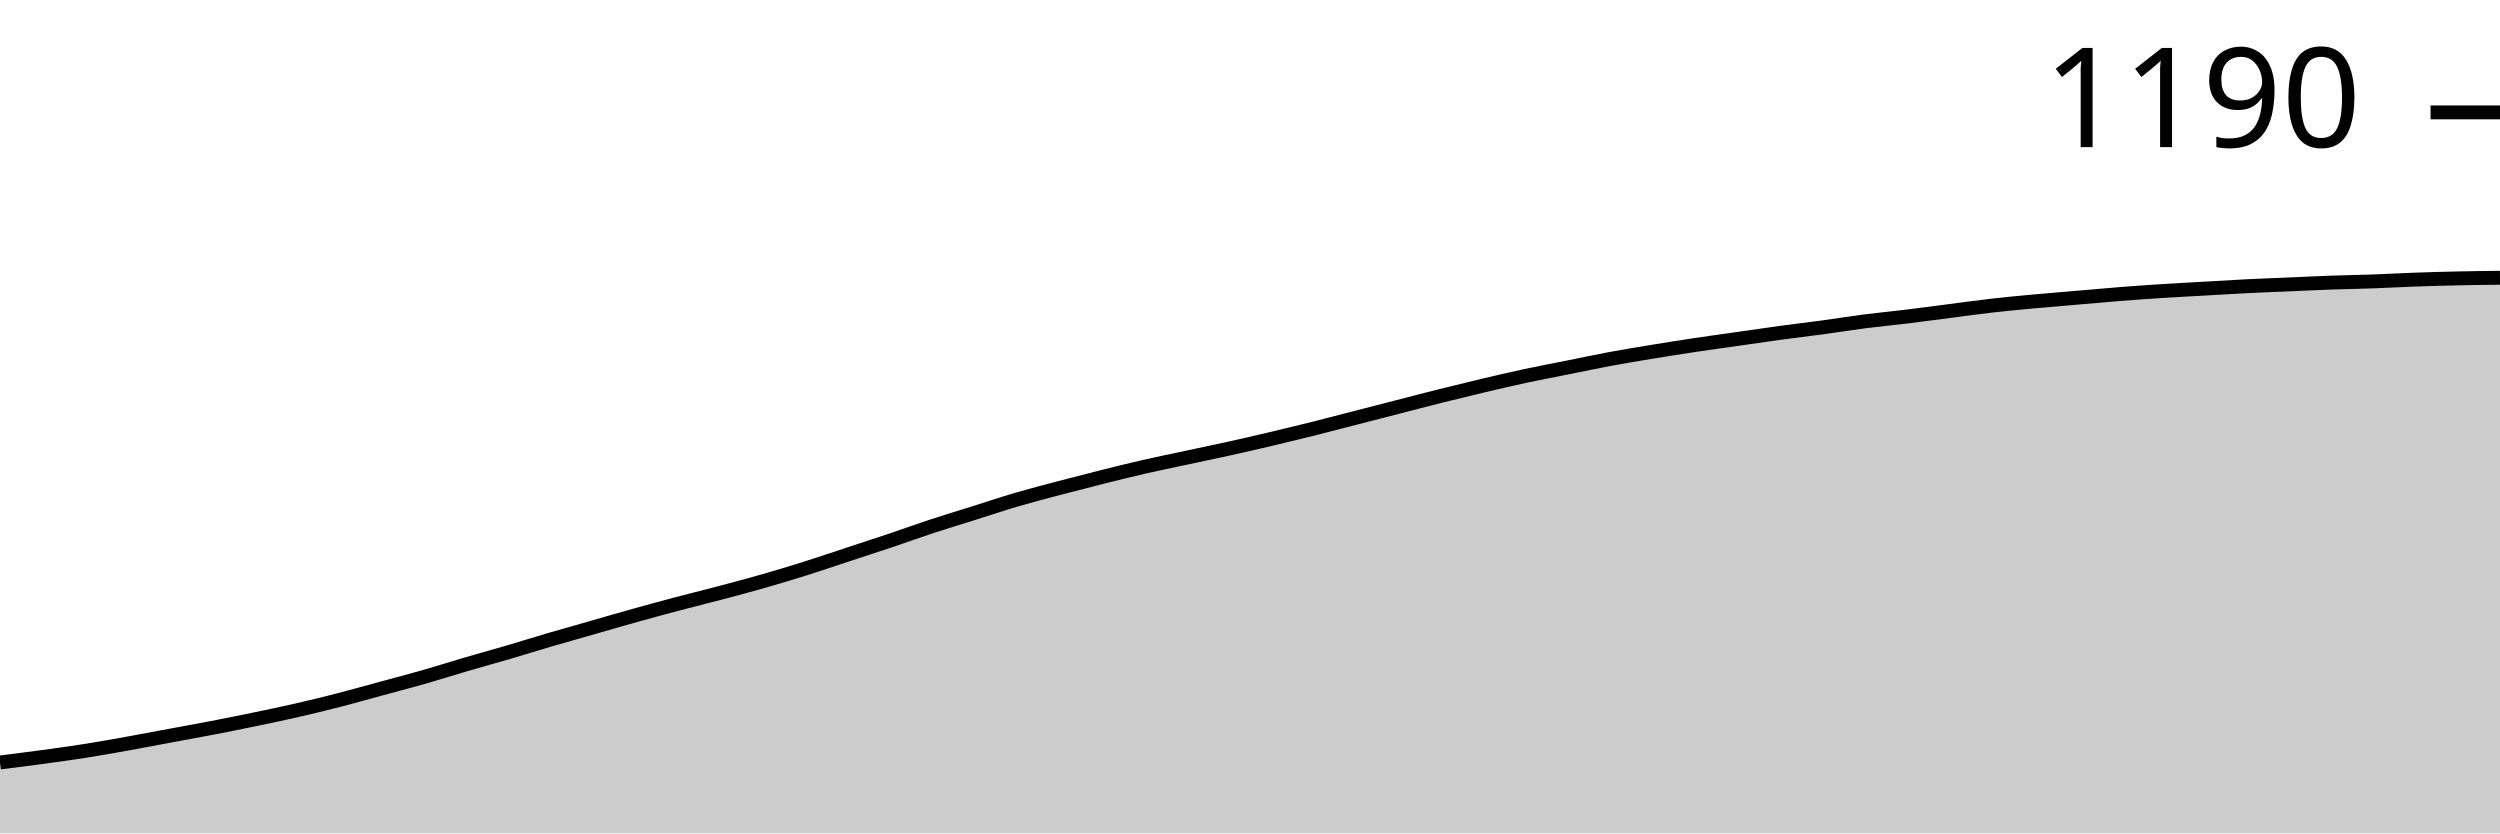
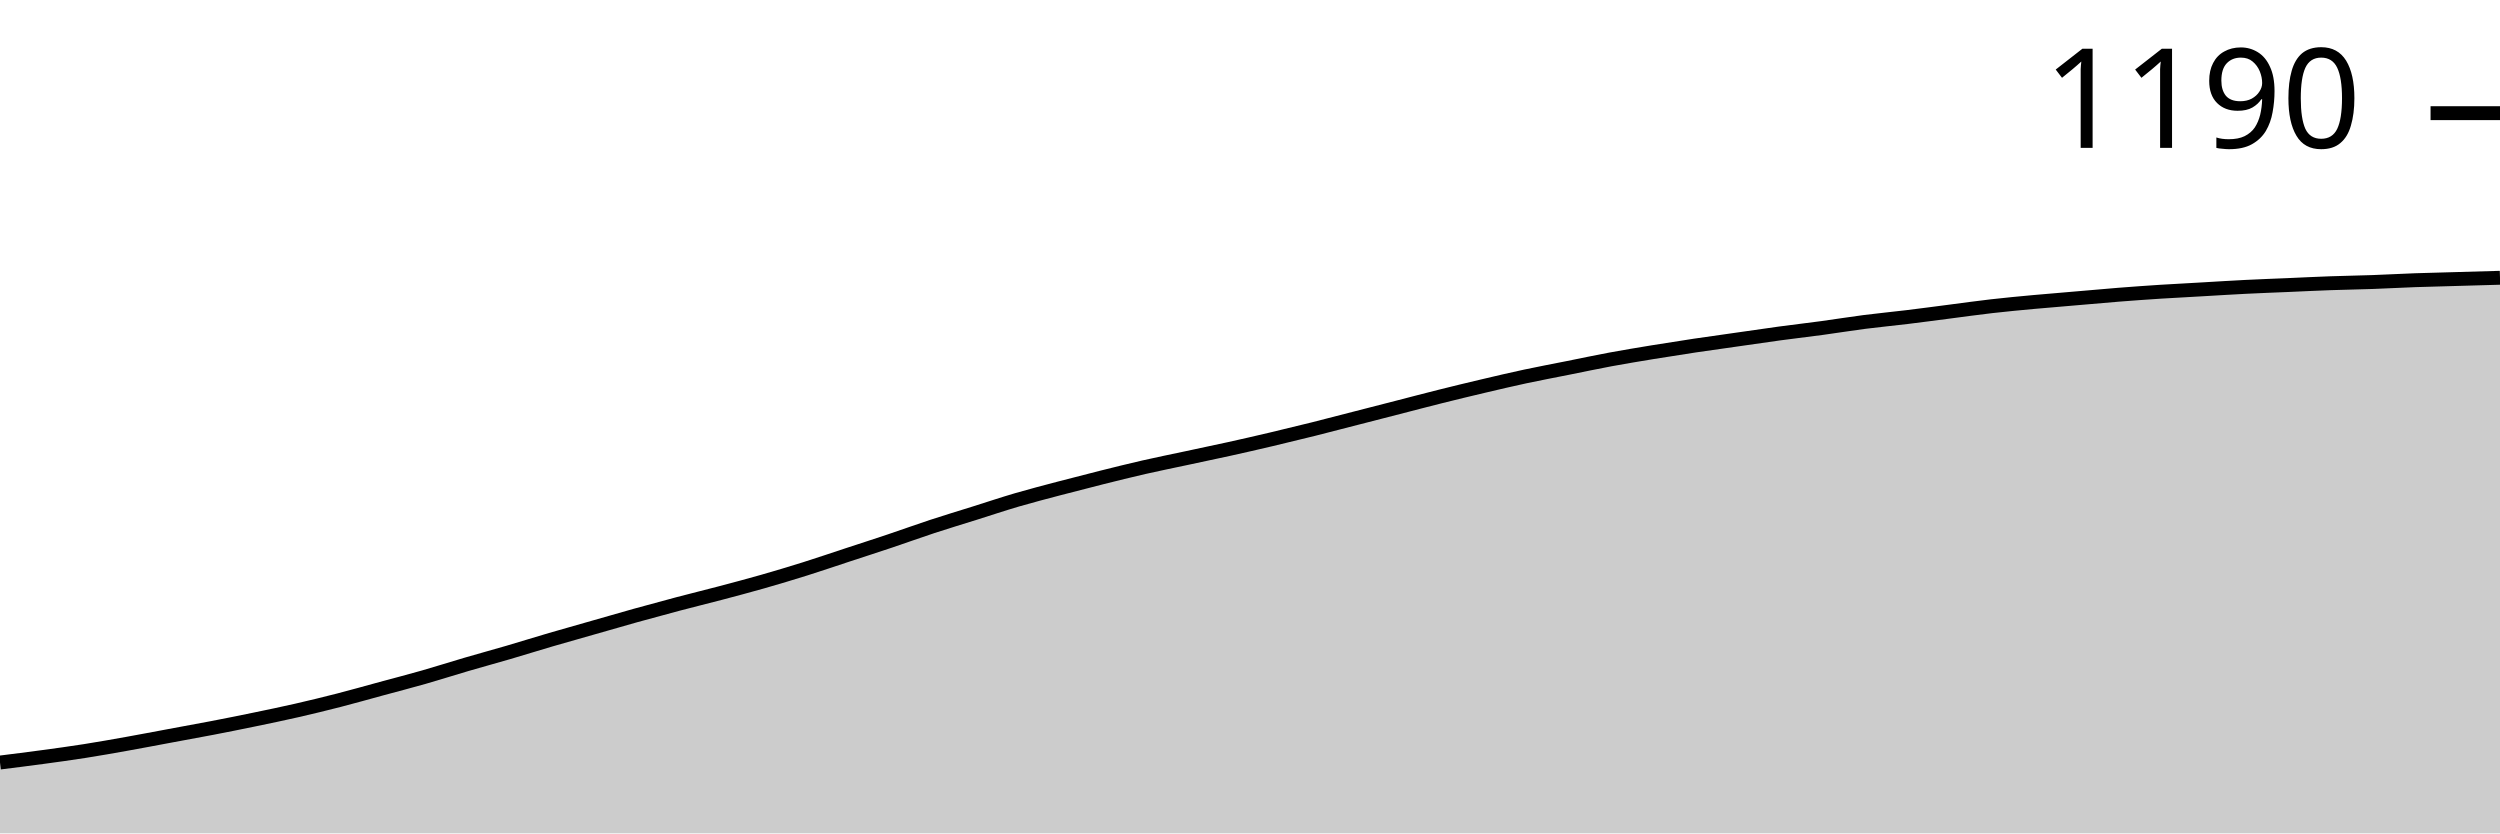
<svg xmlns="http://www.w3.org/2000/svg" viewBox="0 0 180 60">
  <g transform="translate(0,20)">
-     <path class="area" fill="rgba(0, 0, 0, 0.2)" d="M0,34.896C1.017,34.769,2.034,34.642,3.051,34.504C4.068,34.366,5.085,34.228,6.102,34.068C7.119,33.908,8.136,33.726,9.153,33.544C10.169,33.362,11.186,33.166,12.203,32.977C13.22,32.788,14.237,32.606,15.254,32.41C16.271,32.214,17.288,32.01,18.305,31.799C19.322,31.589,20.339,31.378,21.356,31.145C22.373,30.912,23.39,30.665,24.407,30.403C25.424,30.142,26.441,29.851,27.458,29.575C28.475,29.298,29.492,29.037,30.508,28.746C31.525,28.455,32.542,28.128,33.559,27.83C34.576,27.532,35.593,27.256,36.61,26.957C37.627,26.659,38.644,26.34,39.661,26.041C40.678,25.743,41.695,25.46,42.712,25.169C43.729,24.878,44.746,24.58,45.763,24.297C46.78,24.013,47.797,23.737,48.814,23.468C49.831,23.199,50.847,22.952,51.864,22.683C52.881,22.414,53.898,22.145,54.915,21.854C55.932,21.563,56.949,21.258,57.966,20.938C58.983,20.618,60,20.269,61.017,19.935C62.034,19.6,63.051,19.273,64.068,18.931C65.085,18.59,66.102,18.219,67.119,17.884C68.136,17.55,69.153,17.245,70.169,16.925C71.186,16.605,72.203,16.263,73.22,15.965C74.237,15.667,75.254,15.405,76.271,15.136C77.288,14.867,78.305,14.606,79.322,14.351C80.339,14.097,81.356,13.842,82.373,13.61C83.39,13.377,84.407,13.173,85.424,12.955C86.441,12.737,87.458,12.526,88.475,12.301C89.492,12.076,90.508,11.843,91.525,11.603C92.542,11.363,93.559,11.116,94.576,10.862C95.593,10.607,96.61,10.338,97.627,10.076C98.644,9.815,99.661,9.553,100.678,9.291C101.695,9.029,102.712,8.76,103.729,8.506C104.746,8.252,105.763,8.004,106.78,7.764C107.797,7.525,108.814,7.285,109.831,7.067C110.847,6.848,111.864,6.659,112.881,6.456C113.898,6.252,114.915,6.034,115.932,5.845C116.949,5.656,117.966,5.489,118.983,5.322C120,5.154,121.017,4.995,122.034,4.842C123.051,4.689,124.068,4.551,125.085,4.406C126.102,4.26,127.119,4.108,128.136,3.969C129.153,3.831,130.169,3.715,131.186,3.577C132.203,3.439,133.22,3.272,134.237,3.141C135.254,3.01,136.271,2.915,137.288,2.792C138.305,2.668,139.322,2.53,140.339,2.399C141.356,2.268,142.373,2.123,143.39,2.007C144.407,1.89,145.424,1.796,146.441,1.701C147.458,1.607,148.475,1.527,149.492,1.439C150.508,1.352,151.525,1.258,152.542,1.178C153.559,1.098,154.576,1.025,155.593,0.96C156.61,0.894,157.627,0.843,158.644,0.785C159.661,0.727,160.678,0.662,161.695,0.611C162.712,0.56,163.729,0.523,164.746,0.48C165.763,0.436,166.78,0.385,167.797,0.349C168.814,0.313,169.831,0.298,170.847,0.262C171.864,0.225,172.881,0.167,173.898,0.131C174.915,0.095,175.932,0.065,176.949,0.044C177.966,0.022,178.983,0.011,180,0L180,40C178.983,40,177.966,40,176.949,40C175.932,40,174.915,40,173.898,40C172.881,40,171.864,40,170.847,40C169.831,40,168.814,40,167.797,40C166.78,40,165.763,40,164.746,40C163.729,40,162.712,40,161.695,40C160.678,40,159.661,40,158.644,40C157.627,40,156.61,40,155.593,40C154.576,40,153.559,40,152.542,40C151.525,40,150.508,40,149.492,40C148.475,40,147.458,40,146.441,40C145.424,40,144.407,40,143.39,40C142.373,40,141.356,40,140.339,40C139.322,40,138.305,40,137.288,40C136.271,40,135.254,40,134.237,40C133.22,40,132.203,40,131.186,40C130.169,40,129.153,40,128.136,40C127.119,40,126.102,40,125.085,40C124.068,40,123.051,40,122.034,40C121.017,40,120,40,118.983,40C117.966,40,116.949,40,115.932,40C114.915,40,113.898,40,112.881,40C111.864,40,110.847,40,109.831,40C108.814,40,107.797,40,106.78,40C105.763,40,104.746,40,103.729,40C102.712,40,101.695,40,100.678,40C99.661,40,98.644,40,97.627,40C96.61,40,95.593,40,94.576,40C93.559,40,92.542,40,91.525,40C90.508,40,89.492,40,88.475,40C87.458,40,86.441,40,85.424,40C84.407,40,83.39,40,82.373,40C81.356,40,80.339,40,79.322,40C78.305,40,77.288,40,76.271,40C75.254,40,74.237,40,73.22,40C72.203,40,71.186,40,70.169,40C69.153,40,68.136,40,67.119,40C66.102,40,65.085,40,64.068,40C63.051,40,62.034,40,61.017,40C60,40,58.983,40,57.966,40C56.949,40,55.932,40,54.915,40C53.898,40,52.881,40,51.864,40C50.847,40,49.831,40,48.814,40C47.797,40,46.78,40,45.763,40C44.746,40,43.729,40,42.712,40C41.695,40,40.678,40,39.661,40C38.644,40,37.627,40,36.61,40C35.593,40,34.576,40,33.559,40C32.542,40,31.525,40,30.508,40C29.492,40,28.475,40,27.458,40C26.441,40,25.424,40,24.407,40C23.39,40,22.373,40,21.356,40C20.339,40,19.322,40,18.305,40C17.288,40,16.271,40,15.254,40C14.237,40,13.22,40,12.203,40C11.186,40,10.169,40,9.153,40C8.136,40,7.119,40,6.102,40C5.085,40,4.068,40,3.051,40C2.034,40,1.017,40,0,40Z" />
-     <path class="line" stroke="black" fill="none" d="M0,34.896C1.017,34.769,2.034,34.642,3.051,34.504C4.068,34.366,5.085,34.228,6.102,34.068C7.119,33.908,8.136,33.726,9.153,33.544C10.169,33.362,11.186,33.166,12.203,32.977C13.22,32.788,14.237,32.606,15.254,32.41C16.271,32.214,17.288,32.01,18.305,31.799C19.322,31.589,20.339,31.378,21.356,31.145C22.373,30.912,23.39,30.665,24.407,30.403C25.424,30.142,26.441,29.851,27.458,29.575C28.475,29.298,29.492,29.037,30.508,28.746C31.525,28.455,32.542,28.128,33.559,27.83C34.576,27.532,35.593,27.256,36.61,26.957C37.627,26.659,38.644,26.34,39.661,26.041C40.678,25.743,41.695,25.46,42.712,25.169C43.729,24.878,44.746,24.58,45.763,24.297C46.78,24.013,47.797,23.737,48.814,23.468C49.831,23.199,50.847,22.952,51.864,22.683C52.881,22.414,53.898,22.145,54.915,21.854C55.932,21.563,56.949,21.258,57.966,20.938C58.983,20.618,60,20.269,61.017,19.935C62.034,19.6,63.051,19.273,64.068,18.931C65.085,18.59,66.102,18.219,67.119,17.884C68.136,17.55,69.153,17.245,70.169,16.925C71.186,16.605,72.203,16.263,73.22,15.965C74.237,15.667,75.254,15.405,76.271,15.136C77.288,14.867,78.305,14.606,79.322,14.351C80.339,14.097,81.356,13.842,82.373,13.61C83.39,13.377,84.407,13.173,85.424,12.955C86.441,12.737,87.458,12.526,88.475,12.301C89.492,12.076,90.508,11.843,91.525,11.603C92.542,11.363,93.559,11.116,94.576,10.862C95.593,10.607,96.61,10.338,97.627,10.076C98.644,9.815,99.661,9.553,100.678,9.291C101.695,9.029,102.712,8.76,103.729,8.506C104.746,8.252,105.763,8.004,106.78,7.764C107.797,7.525,108.814,7.285,109.831,7.067C110.847,6.848,111.864,6.659,112.881,6.456C113.898,6.252,114.915,6.034,115.932,5.845C116.949,5.656,117.966,5.489,118.983,5.322C120,5.154,121.017,4.995,122.034,4.842C123.051,4.689,124.068,4.551,125.085,4.406C126.102,4.26,127.119,4.108,128.136,3.969C129.153,3.831,130.169,3.715,131.186,3.577C132.203,3.439,133.22,3.272,134.237,3.141C135.254,3.01,136.271,2.915,137.288,2.792C138.305,2.668,139.322,2.53,140.339,2.399C141.356,2.268,142.373,2.123,143.39,2.007C144.407,1.89,145.424,1.796,146.441,1.701C147.458,1.607,148.475,1.527,149.492,1.439C150.508,1.352,151.525,1.258,152.542,1.178C153.559,1.098,154.576,1.025,155.593,0.96C156.61,0.894,157.627,0.843,158.644,0.785C159.661,0.727,160.678,0.662,161.695,0.611C162.712,0.56,163.729,0.523,164.746,0.48C165.763,0.436,166.78,0.385,167.797,0.349C168.814,0.313,169.831,0.298,170.847,0.262C171.864,0.225,172.881,0.167,173.898,0.131C174.915,0.095,175.932,0.065,176.949,0.044C177.966,0.022,178.983,0.011,180,0" />
-     <path class="axis-ceiling" stroke-width="1" stroke="black" fill="none" d="M175,-11.908L180,-11.908" />
-     <text class="axis-ceiling-label" font-family="sans-serif" text-anchor="end" font-size="10px" x="170" y="-9.408">1190</text>
+     <path class="area" fill="rgba(0, 0, 0, 0.2)" d="M0,34.902C1.017,34.775,2.034,34.648,3.051,34.51C4.068,34.372,5.085,34.234,6.102,34.074C7.119,33.914,8.136,33.733,9.153,33.551C10.169,33.37,11.186,33.174,12.203,32.985C13.22,32.796,14.237,32.614,15.254,32.418C16.271,32.222,17.288,32.019,18.305,31.808C19.322,31.598,20.339,31.387,21.356,31.155C22.373,30.922,23.39,30.675,24.407,30.414C25.424,30.153,26.441,29.862,27.458,29.586C28.475,29.31,29.492,29.049,30.508,28.758C31.525,28.468,32.542,28.141,33.559,27.843C34.576,27.545,35.593,27.269,36.61,26.972C37.627,26.674,38.644,26.354,39.661,26.057C40.678,25.759,41.695,25.476,42.712,25.185C43.729,24.895,44.746,24.597,45.763,24.314C46.78,24.031,47.797,23.755,48.814,23.486C49.831,23.217,50.847,22.97,51.864,22.702C52.881,22.433,53.898,22.164,54.915,21.874C55.932,21.583,56.949,21.278,57.966,20.959C58.983,20.639,60,20.29,61.017,19.956C62.034,19.622,63.051,19.296,64.068,18.954C65.085,18.613,66.102,18.243,67.119,17.908C68.136,17.574,69.153,17.269,70.169,16.95C71.186,16.63,72.203,16.289,73.22,15.991C74.237,15.694,75.254,15.432,76.271,15.163C77.288,14.895,78.305,14.633,79.322,14.379C80.339,14.125,81.356,13.871,82.373,13.638C83.39,13.406,84.407,13.203,85.424,12.985C86.441,12.767,87.458,12.556,88.475,12.331C89.492,12.106,90.508,11.874,91.525,11.634C92.542,11.394,93.559,11.147,94.576,10.893C95.593,10.639,96.61,10.37,97.627,10.109C98.644,9.847,99.661,9.586,100.678,9.325C101.695,9.063,102.712,8.794,103.729,8.54C104.746,8.286,105.763,8.039,106.78,7.8C107.797,7.56,108.814,7.32,109.831,7.102C110.847,6.885,111.864,6.696,112.881,6.492C113.898,6.289,114.915,6.071,115.932,5.882C116.949,5.694,117.966,5.527,118.983,5.359C120,5.192,121.017,5.033,122.034,4.88C123.051,4.728,124.068,4.59,125.085,4.444C126.102,4.299,127.119,4.147,128.136,4.009C129.153,3.871,130.169,3.755,131.186,3.617C132.203,3.479,133.22,3.312,134.237,3.181C135.254,3.05,136.271,2.956,137.288,2.832C138.305,2.709,139.322,2.571,140.339,2.44C141.356,2.309,142.373,2.164,143.39,2.048C144.407,1.932,145.424,1.837,146.441,1.743C147.458,1.649,148.475,1.569,149.492,1.481C150.508,1.394,151.525,1.3,152.542,1.22C153.559,1.14,154.576,1.068,155.593,1.002C156.61,0.937,157.627,0.886,158.644,0.828C159.661,0.77,160.678,0.704,161.695,0.654C162.712,0.603,163.729,0.566,164.746,0.523C165.763,0.479,166.78,0.428,167.797,0.392C168.814,0.356,169.831,0.341,170.847,0.305C171.864,0.269,172.881,0.211,173.898,0.174C174.915,0.138,175.932,0.116,176.949,0.087C177.966,0.058,178.983,0.029,180,0L180,40C178.983,40,177.966,40,176.949,40C175.932,40,174.915,40,173.898,40C172.881,40,171.864,40,170.847,40C169.831,40,168.814,40,167.797,40C166.78,40,165.763,40,164.746,40C163.729,40,162.712,40,161.695,40C160.678,40,159.661,40,158.644,40C157.627,40,156.61,40,155.593,40C154.576,40,153.559,40,152.542,40C151.525,40,150.508,40,149.492,40C148.475,40,147.458,40,146.441,40C145.424,40,144.407,40,143.39,40C142.373,40,141.356,40,140.339,40C139.322,40,138.305,40,137.288,40C136.271,40,135.254,40,134.237,40C133.22,40,132.203,40,131.186,40C130.169,40,129.153,40,128.136,40C127.119,40,126.102,40,125.085,40C124.068,40,123.051,40,122.034,40C121.017,40,120,40,118.983,40C117.966,40,116.949,40,115.932,40C114.915,40,113.898,40,112.881,40C111.864,40,110.847,40,109.831,40C108.814,40,107.797,40,106.78,40C105.763,40,104.746,40,103.729,40C102.712,40,101.695,40,100.678,40C99.661,40,98.644,40,97.627,40C96.61,40,95.593,40,94.576,40C93.559,40,92.542,40,91.525,40C90.508,40,89.492,40,88.475,40C87.458,40,86.441,40,85.424,40C84.407,40,83.39,40,82.373,40C81.356,40,80.339,40,79.322,40C78.305,40,77.288,40,76.271,40C75.254,40,74.237,40,73.22,40C72.203,40,71.186,40,70.169,40C69.153,40,68.136,40,67.119,40C66.102,40,65.085,40,64.068,40C63.051,40,62.034,40,61.017,40C60,40,58.983,40,57.966,40C56.949,40,55.932,40,54.915,40C53.898,40,52.881,40,51.864,40C50.847,40,49.831,40,48.814,40C47.797,40,46.78,40,45.763,40C44.746,40,43.729,40,42.712,40C41.695,40,40.678,40,39.661,40C38.644,40,37.627,40,36.61,40C35.593,40,34.576,40,33.559,40C32.542,40,31.525,40,30.508,40C29.492,40,28.475,40,27.458,40C26.441,40,25.424,40,24.407,40C23.39,40,22.373,40,21.356,40C20.339,40,19.322,40,18.305,40C17.288,40,16.271,40,15.254,40C14.237,40,13.22,40,12.203,40C11.186,40,10.169,40,9.153,40C8.136,40,7.119,40,6.102,40C5.085,40,4.068,40,3.051,40C2.034,40,1.017,40,0,40Z" />
+     <path class="line" stroke="black" fill="none" d="M0,34.902C1.017,34.775,2.034,34.648,3.051,34.51C4.068,34.372,5.085,34.234,6.102,34.074C7.119,33.914,8.136,33.733,9.153,33.551C10.169,33.37,11.186,33.174,12.203,32.985C13.22,32.796,14.237,32.614,15.254,32.418C16.271,32.222,17.288,32.019,18.305,31.808C19.322,31.598,20.339,31.387,21.356,31.155C22.373,30.922,23.39,30.675,24.407,30.414C25.424,30.153,26.441,29.862,27.458,29.586C28.475,29.31,29.492,29.049,30.508,28.758C31.525,28.468,32.542,28.141,33.559,27.843C34.576,27.545,35.593,27.269,36.61,26.972C37.627,26.674,38.644,26.354,39.661,26.057C40.678,25.759,41.695,25.476,42.712,25.185C43.729,24.895,44.746,24.597,45.763,24.314C46.78,24.031,47.797,23.755,48.814,23.486C49.831,23.217,50.847,22.97,51.864,22.702C52.881,22.433,53.898,22.164,54.915,21.874C55.932,21.583,56.949,21.278,57.966,20.959C58.983,20.639,60,20.29,61.017,19.956C62.034,19.622,63.051,19.296,64.068,18.954C65.085,18.613,66.102,18.243,67.119,17.908C68.136,17.574,69.153,17.269,70.169,16.95C71.186,16.63,72.203,16.289,73.22,15.991C74.237,15.694,75.254,15.432,76.271,15.163C77.288,14.895,78.305,14.633,79.322,14.379C80.339,14.125,81.356,13.871,82.373,13.638C83.39,13.406,84.407,13.203,85.424,12.985C86.441,12.767,87.458,12.556,88.475,12.331C89.492,12.106,90.508,11.874,91.525,11.634C92.542,11.394,93.559,11.147,94.576,10.893C95.593,10.639,96.61,10.37,97.627,10.109C98.644,9.847,99.661,9.586,100.678,9.325C101.695,9.063,102.712,8.794,103.729,8.54C104.746,8.286,105.763,8.039,106.78,7.8C107.797,7.56,108.814,7.32,109.831,7.102C110.847,6.885,111.864,6.696,112.881,6.492C113.898,6.289,114.915,6.071,115.932,5.882C116.949,5.694,117.966,5.527,118.983,5.359C120,5.192,121.017,5.033,122.034,4.88C123.051,4.728,124.068,4.59,125.085,4.444C126.102,4.299,127.119,4.147,128.136,4.009C129.153,3.871,130.169,3.755,131.186,3.617C132.203,3.479,133.22,3.312,134.237,3.181C135.254,3.05,136.271,2.956,137.288,2.832C138.305,2.709,139.322,2.571,140.339,2.44C141.356,2.309,142.373,2.164,143.39,2.048C144.407,1.932,145.424,1.837,146.441,1.743C147.458,1.649,148.475,1.569,149.492,1.481C150.508,1.394,151.525,1.3,152.542,1.22C153.559,1.14,154.576,1.068,155.593,1.002C156.61,0.937,157.627,0.886,158.644,0.828C159.661,0.77,160.678,0.704,161.695,0.654C162.712,0.603,163.729,0.566,164.746,0.523C165.763,0.479,166.78,0.428,167.797,0.392C168.814,0.356,169.831,0.341,170.847,0.305C171.864,0.269,172.881,0.211,173.898,0.174C174.915,0.138,175.932,0.116,176.949,0.087C177.966,0.058,178.983,0.029,180,0" />
+     <path class="axis-ceiling" stroke-width="1" stroke="black" fill="none" d="M175,-11.852L180,-11.852" />
+     <text class="axis-ceiling-label" font-family="sans-serif" text-anchor="end" font-size="10px" x="170" y="-9.352">1190</text>
  </g>
</svg>
